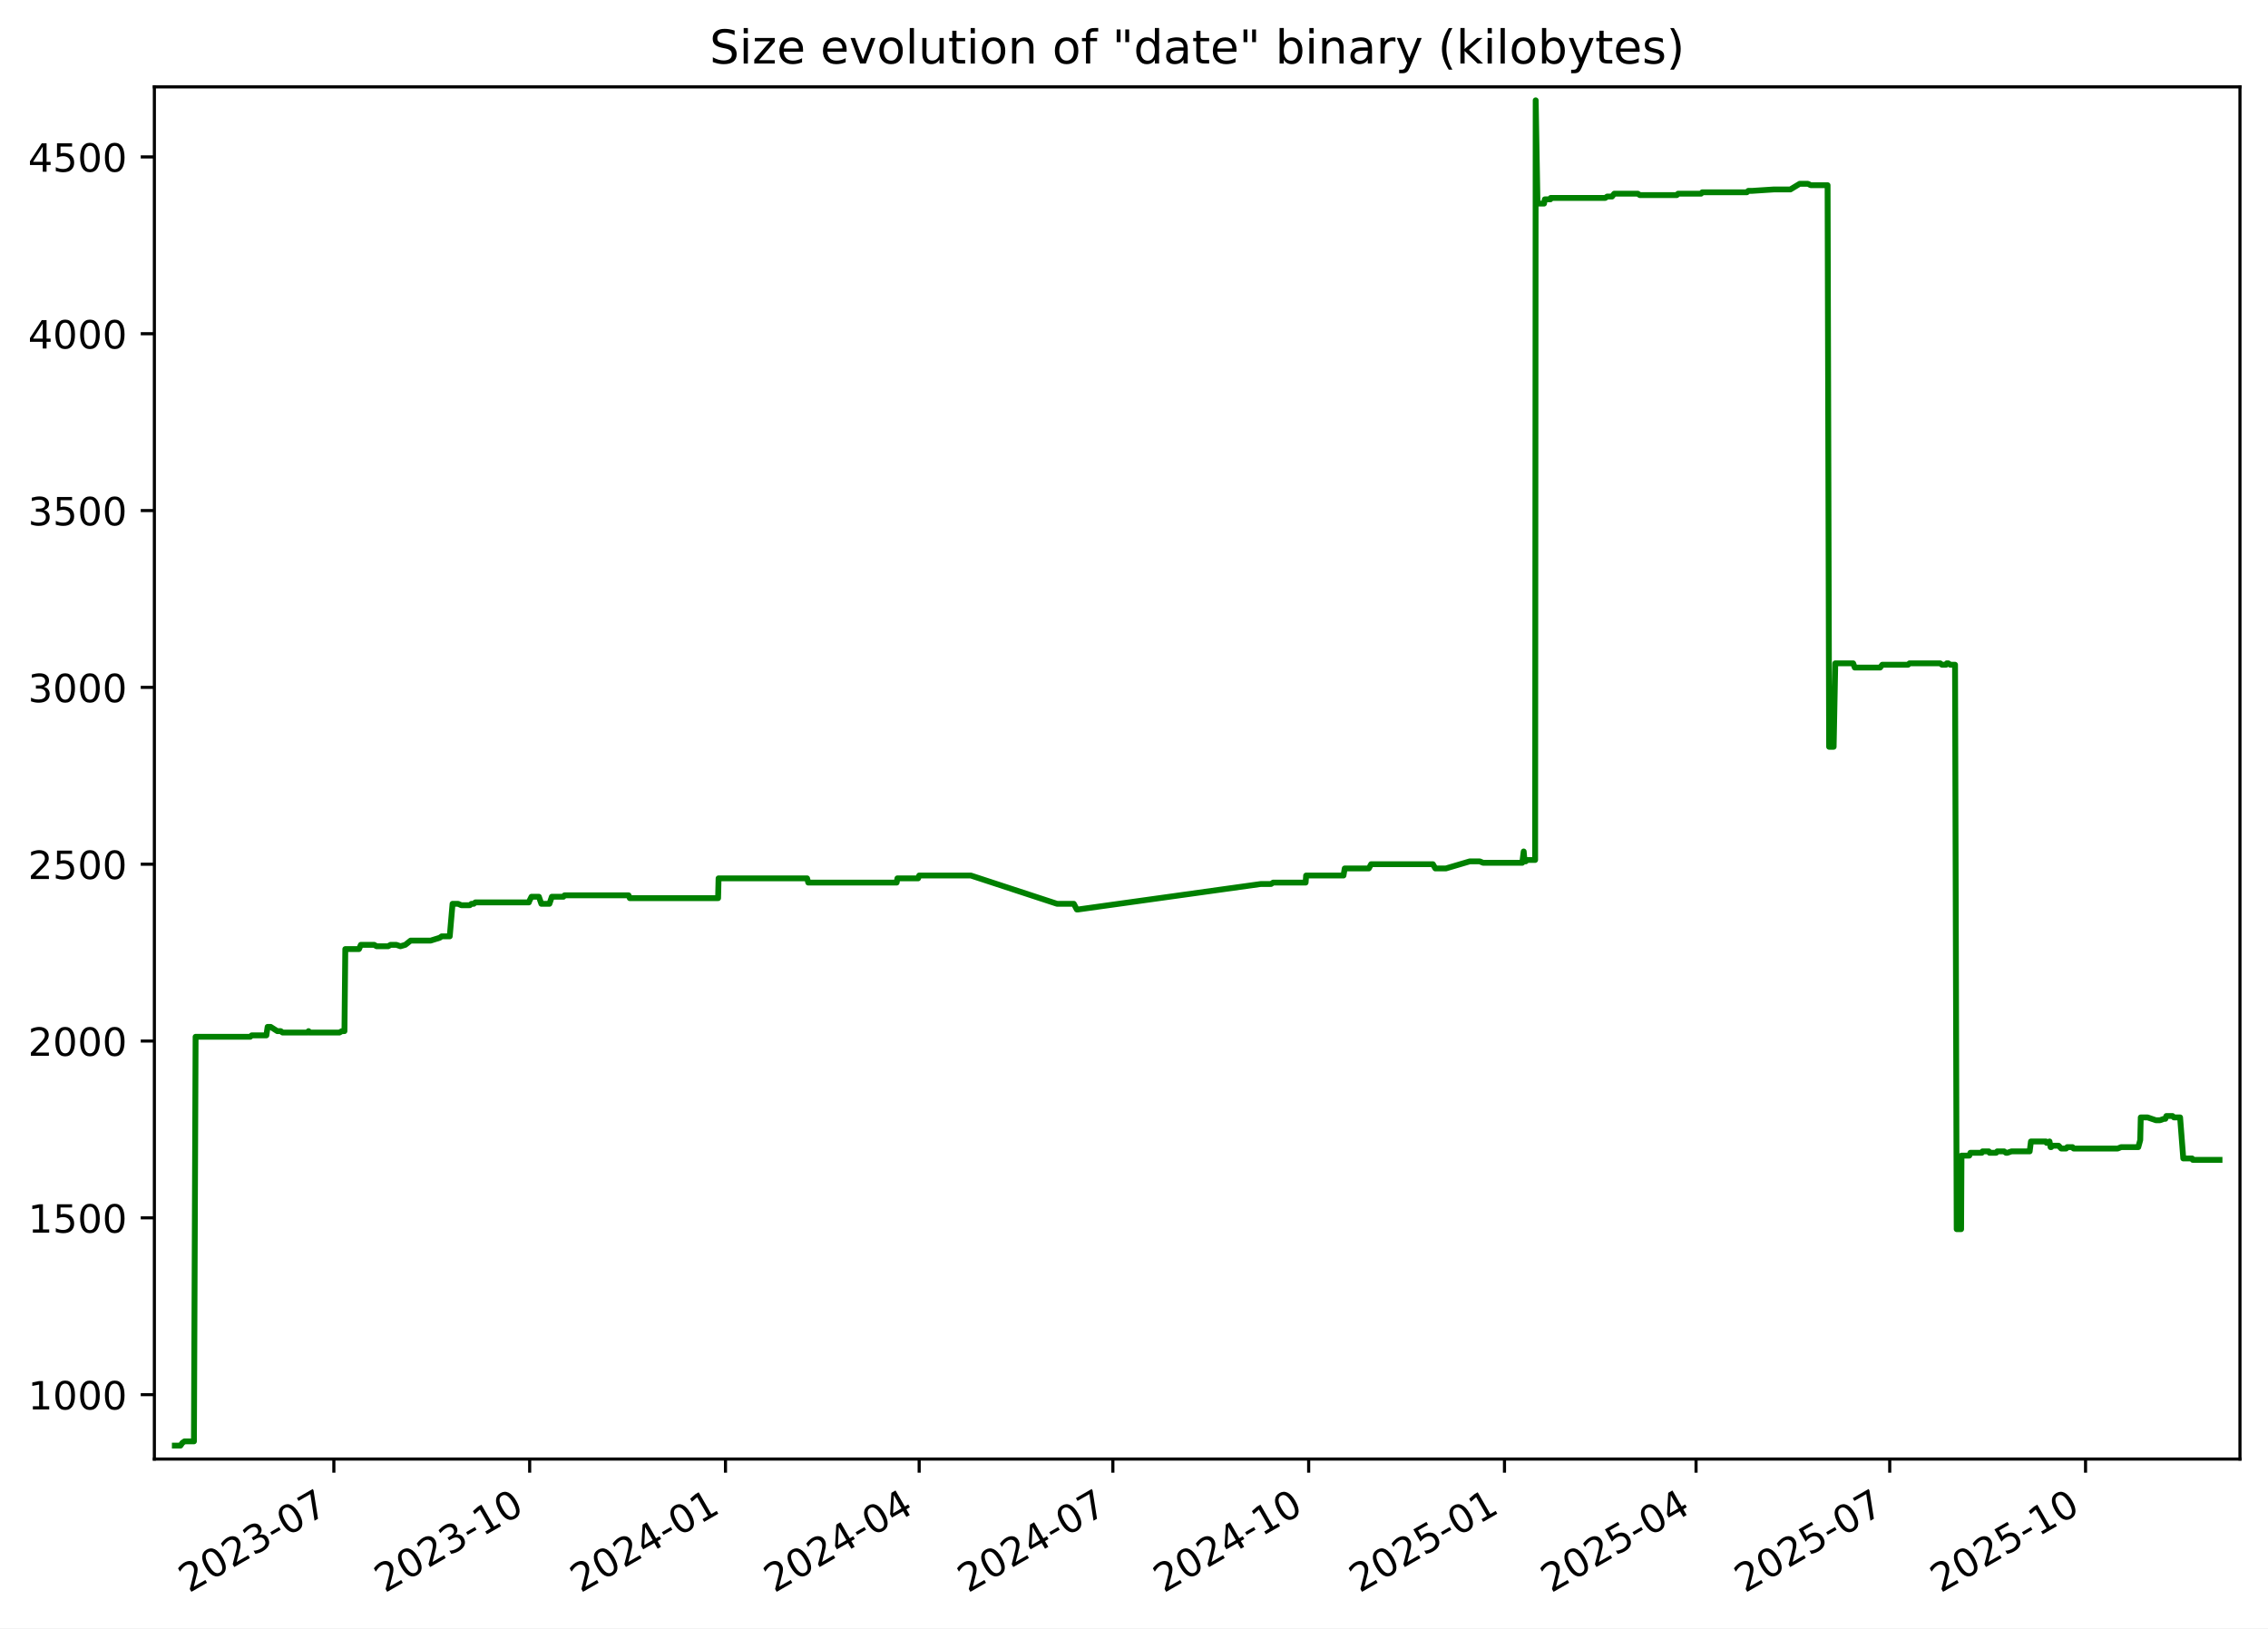
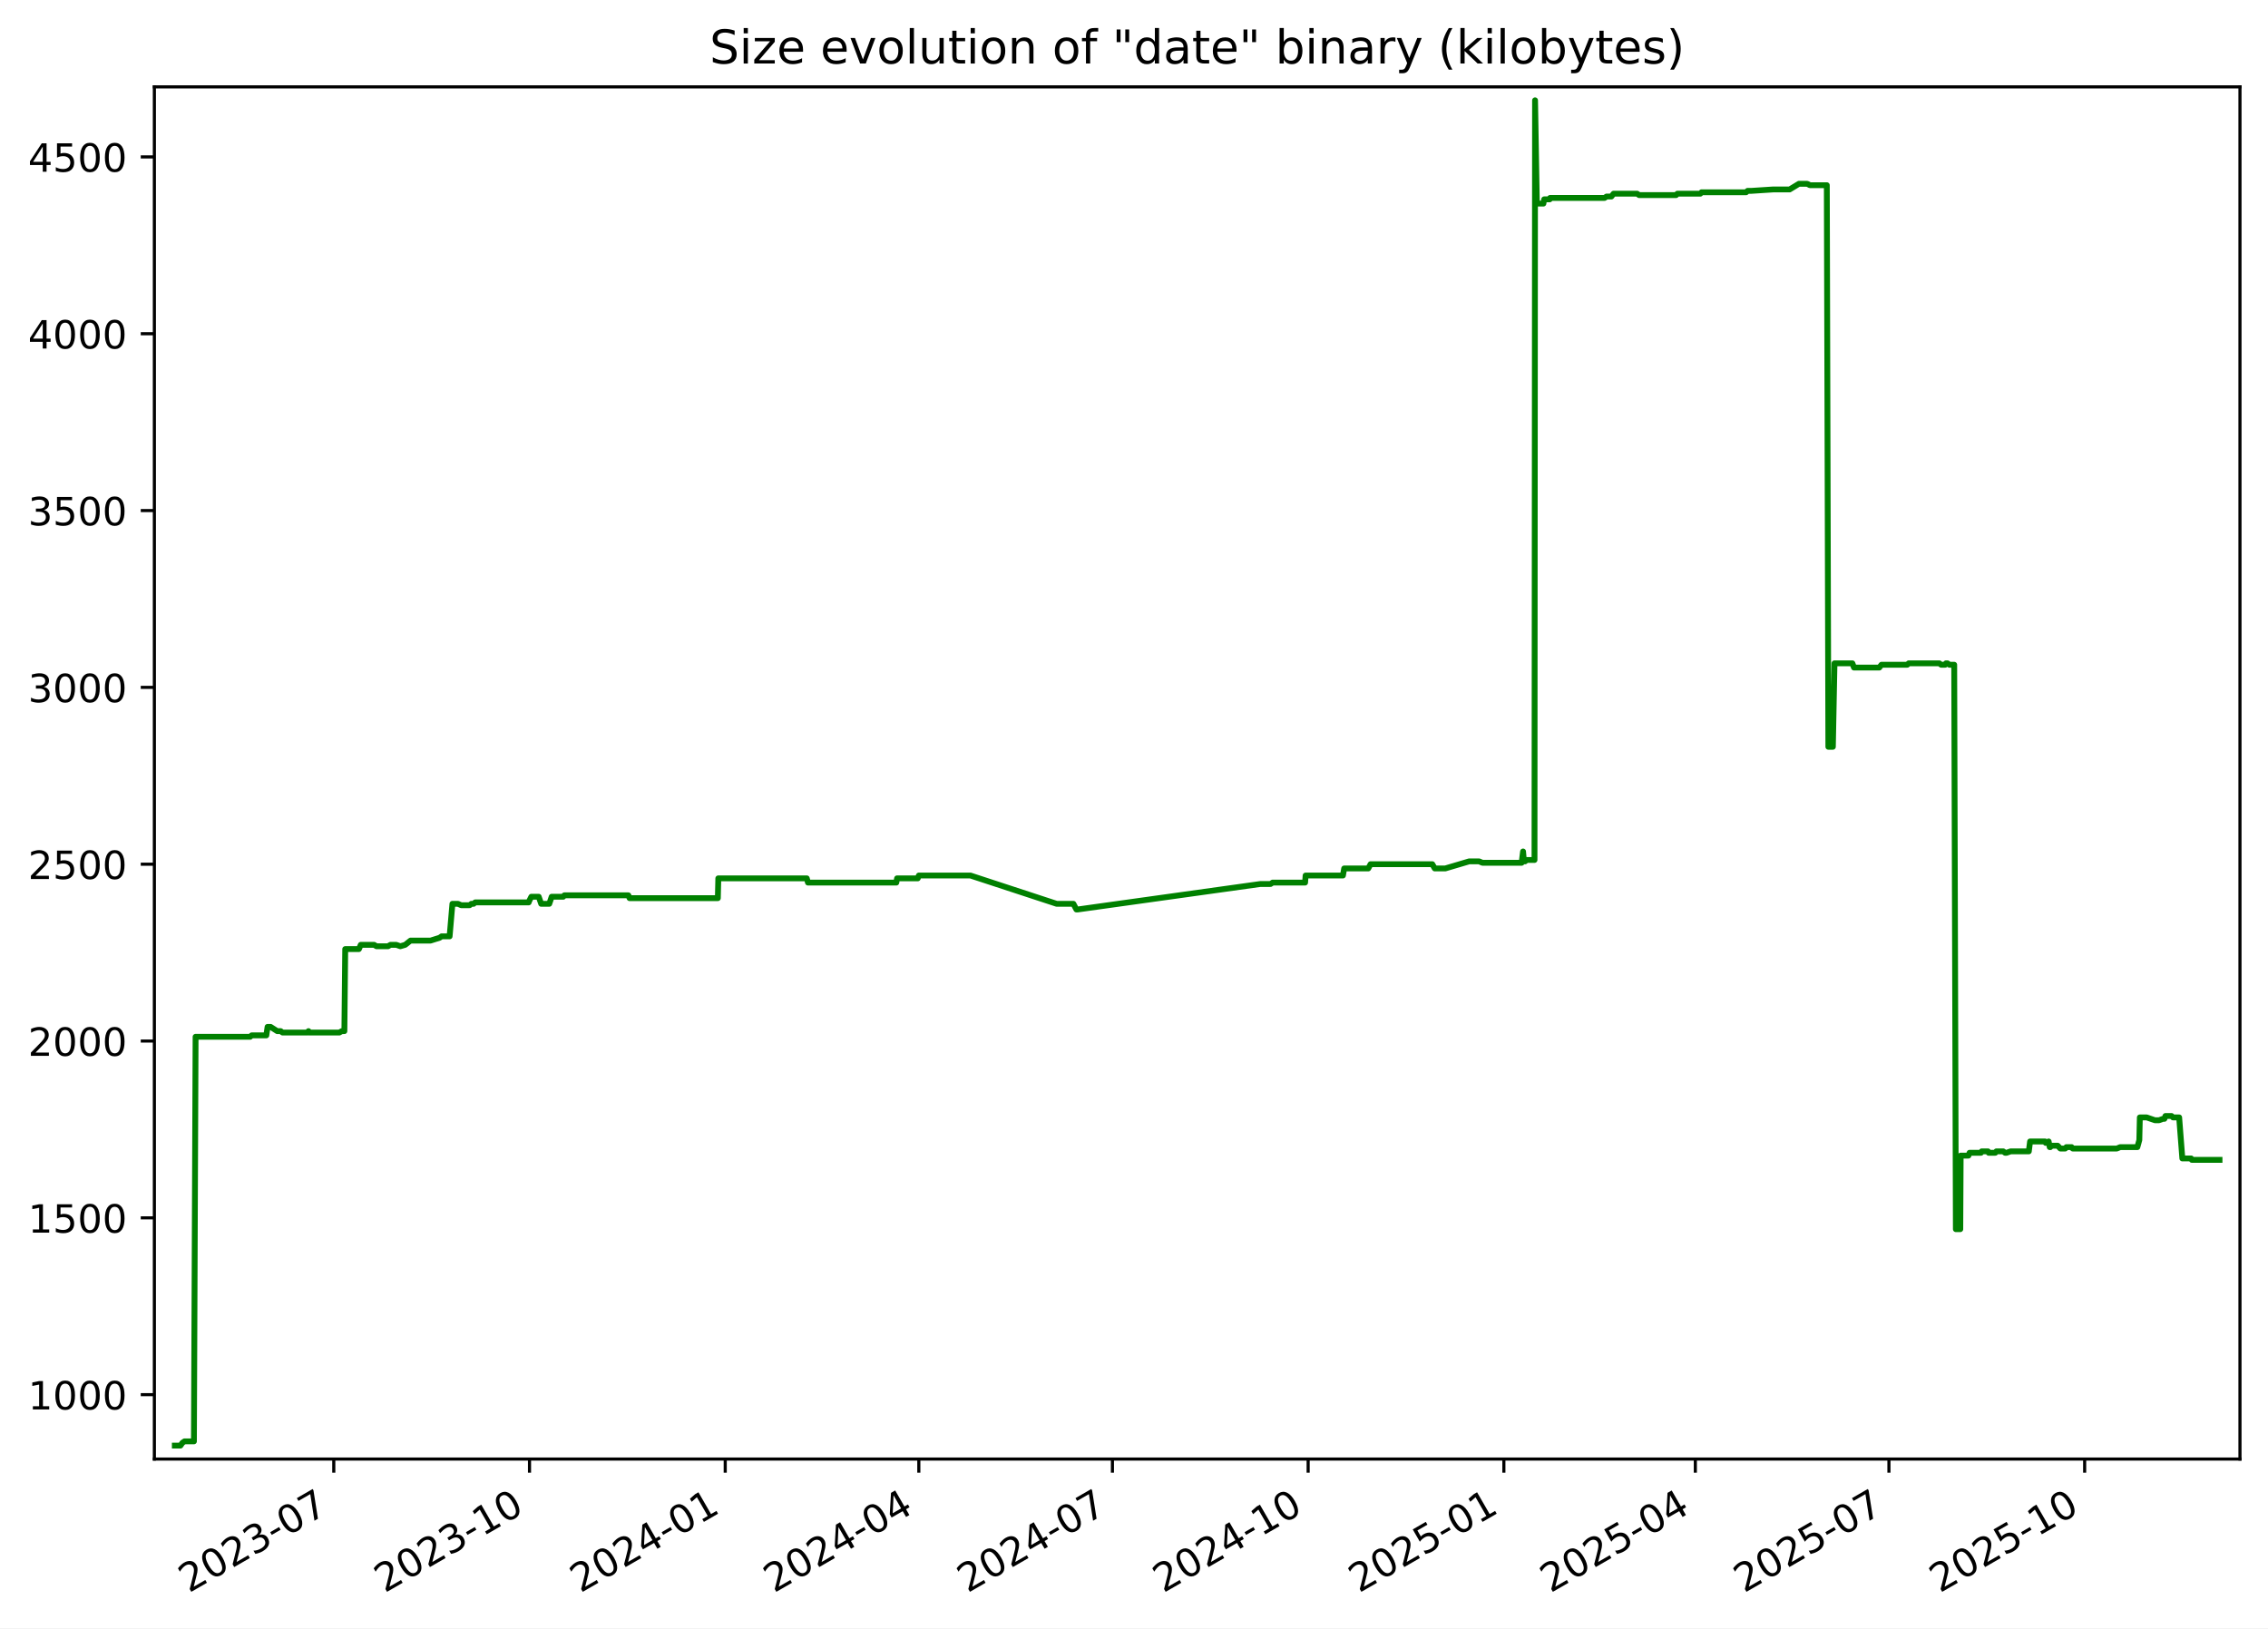
<svg xmlns="http://www.w3.org/2000/svg" xmlns:xlink="http://www.w3.org/1999/xlink" width="582.53pt" height="418.303pt" viewBox="0 0 582.53 418.303" version="1.1">
  <defs>
    <style type="text/css">*{stroke-linejoin: round; stroke-linecap: butt}</style>
  </defs>
  <g id="figure_1">
    <g id="patch_1">
      <path d="M -0 418.303  L 582.53 418.303  L 582.53 0  L -0 0  z " style="fill: #ffffff" />
    </g>
    <g id="axes_1">
      <g id="patch_2">
        <path d="M 39.65 374.83  L 575.33 374.83  L 575.33 22.318  L 39.65 22.318  z " style="fill: #ffffff" />
      </g>
      <g id="matplotlib.axis_1">
        <g id="xtick_1">
          <g id="line2d_1">
            <defs>
-               <path id="md71a7ae250" d="M 0 0  L 0 3.5  " style="stroke: #000000; stroke-width: 0.8" />
+               <path id="m6ec2c99b9d" d="M 0 0  L 0 3.5  " style="stroke: #000000; stroke-width: 0.8" />
            </defs>
            <g>
-               <use xlink:href="#md71a7ae250" x="85.75" y="374.83" style="stroke: #000000; stroke-width: 0.8" />
+               <use xlink:href="#m6ec2c99b9d" x="85.731" y="374.83" style="stroke: #000000; stroke-width: 0.8" />
            </g>
          </g>
          <g id="text_1">
-             <g transform="translate(48.52513 409.302) rotate(-30) scale(0.1 -0.1)">
+             <g transform="translate(48.50606 409.302) rotate(-30) scale(0.1 -0.1)">
              <defs>
                <path id="DejaVuSans-32" d="M 1228 531  L 3431 531  L 3431 0  L 469 0  L 469 531  Q 828 903 1448 1529  Q 2069 2156 2228 2338  Q 2531 2678 2651 2914  Q 2772 3150 2772 3378  Q 2772 3750 2511 3984  Q 2250 4219 1831 4219  Q 1534 4219 1204 4116  Q 875 4013 500 3803  L 500 4441  Q 881 4594 1212 4672  Q 1544 4750 1819 4750  Q 2544 4750 2975 4387  Q 3406 4025 3406 3419  Q 3406 3131 3298 2873  Q 3191 2616 2906 2266  Q 2828 2175 2409 1742  Q 1991 1309 1228 531  z " transform="scale(0.015625)" />
                <path id="DejaVuSans-30" d="M 2034 4250  Q 1547 4250 1301 3770  Q 1056 3291 1056 2328  Q 1056 1369 1301 889  Q 1547 409 2034 409  Q 2525 409 2770 889  Q 3016 1369 3016 2328  Q 3016 3291 2770 3770  Q 2525 4250 2034 4250  z M 2034 4750  Q 2819 4750 3233 4129  Q 3647 3509 3647 2328  Q 3647 1150 3233 529  Q 2819 -91 2034 -91  Q 1250 -91 836 529  Q 422 1150 422 2328  Q 422 3509 836 4129  Q 1250 4750 2034 4750  z " transform="scale(0.015625)" />
                <path id="DejaVuSans-33" d="M 2597 2516  Q 3050 2419 3304 2112  Q 3559 1806 3559 1356  Q 3559 666 3084 287  Q 2609 -91 1734 -91  Q 1441 -91 1130 -33  Q 819 25 488 141  L 488 750  Q 750 597 1062 519  Q 1375 441 1716 441  Q 2309 441 2620 675  Q 2931 909 2931 1356  Q 2931 1769 2642 2001  Q 2353 2234 1838 2234  L 1294 2234  L 1294 2753  L 1863 2753  Q 2328 2753 2575 2939  Q 2822 3125 2822 3475  Q 2822 3834 2567 4026  Q 2313 4219 1838 4219  Q 1578 4219 1281 4162  Q 984 4106 628 3988  L 628 4550  Q 988 4650 1302 4700  Q 1616 4750 1894 4750  Q 2613 4750 3031 4423  Q 3450 4097 3450 3541  Q 3450 3153 3228 2886  Q 3006 2619 2597 2516  z " transform="scale(0.015625)" />
                <path id="DejaVuSans-2d" d="M 313 2009  L 1997 2009  L 1997 1497  L 313 1497  L 313 2009  z " transform="scale(0.015625)" />
                <path id="DejaVuSans-37" d="M 525 4666  L 3525 4666  L 3525 4397  L 1831 0  L 1172 0  L 2766 4134  L 525 4134  L 525 4666  z " transform="scale(0.015625)" />
              </defs>
              <use xlink:href="#DejaVuSans-32" />
              <use xlink:href="#DejaVuSans-30" x="63.623" />
              <use xlink:href="#DejaVuSans-32" x="127.246" />
              <use xlink:href="#DejaVuSans-33" x="190.869" />
              <use xlink:href="#DejaVuSans-2d" x="254.492" />
              <use xlink:href="#DejaVuSans-30" x="290.576" />
              <use xlink:href="#DejaVuSans-37" x="354.199" />
            </g>
          </g>
        </g>
        <g id="xtick_2">
          <g id="line2d_2">
            <g>
-               <use xlink:href="#md71a7ae250" x="136.044" y="374.83" style="stroke: #000000; stroke-width: 0.8" />
+               <use xlink:href="#m6ec2c99b9d" x="136.002" y="374.83" style="stroke: #000000; stroke-width: 0.8" />
            </g>
          </g>
          <g id="text_2">
-             <g transform="translate(98.81963 409.302) rotate(-30) scale(0.1 -0.1)">
+             <g transform="translate(98.77708 409.302) rotate(-30) scale(0.1 -0.1)">
              <defs>
                <path id="DejaVuSans-31" d="M 794 531  L 1825 531  L 1825 4091  L 703 3866  L 703 4441  L 1819 4666  L 2450 4666  L 2450 531  L 3481 531  L 3481 0  L 794 0  L 794 531  z " transform="scale(0.015625)" />
              </defs>
              <use xlink:href="#DejaVuSans-32" />
              <use xlink:href="#DejaVuSans-30" x="63.623" />
              <use xlink:href="#DejaVuSans-32" x="127.246" />
              <use xlink:href="#DejaVuSans-33" x="190.869" />
              <use xlink:href="#DejaVuSans-2d" x="254.492" />
              <use xlink:href="#DejaVuSans-31" x="290.576" />
              <use xlink:href="#DejaVuSans-30" x="354.199" />
            </g>
          </g>
        </g>
        <g id="xtick_3">
          <g id="line2d_3">
            <g>
-               <use xlink:href="#md71a7ae250" x="186.339" y="374.83" style="stroke: #000000; stroke-width: 0.8" />
+               <use xlink:href="#m6ec2c99b9d" x="186.273" y="374.83" style="stroke: #000000; stroke-width: 0.8" />
            </g>
          </g>
          <g id="text_3">
-             <g transform="translate(149.1141 409.302) rotate(-30) scale(0.1 -0.1)">
+             <g transform="translate(149.0481 409.302) rotate(-30) scale(0.1 -0.1)">
              <defs>
                <path id="DejaVuSans-34" d="M 2419 4116  L 825 1625  L 2419 1625  L 2419 4116  z M 2253 4666  L 3047 4666  L 3047 1625  L 3713 1625  L 3713 1100  L 3047 1100  L 3047 0  L 2419 0  L 2419 1100  L 313 1100  L 313 1709  L 2253 4666  z " transform="scale(0.015625)" />
              </defs>
              <use xlink:href="#DejaVuSans-32" />
              <use xlink:href="#DejaVuSans-30" x="63.623" />
              <use xlink:href="#DejaVuSans-32" x="127.246" />
              <use xlink:href="#DejaVuSans-34" x="190.869" />
              <use xlink:href="#DejaVuSans-2d" x="254.492" />
              <use xlink:href="#DejaVuSans-30" x="290.576" />
              <use xlink:href="#DejaVuSans-31" x="354.199" />
            </g>
          </g>
        </g>
        <g id="xtick_4">
          <g id="line2d_4">
            <g>
-               <use xlink:href="#md71a7ae250" x="236.087" y="374.83" style="stroke: #000000; stroke-width: 0.8" />
+               <use xlink:href="#m6ec2c99b9d" x="235.997" y="374.83" style="stroke: #000000; stroke-width: 0.8" />
            </g>
          </g>
          <g id="text_4">
-             <g transform="translate(198.8619 409.302) rotate(-30) scale(0.1 -0.1)">
+             <g transform="translate(198.7727 409.302) rotate(-30) scale(0.1 -0.1)">
              <use xlink:href="#DejaVuSans-32" />
              <use xlink:href="#DejaVuSans-30" x="63.623" />
              <use xlink:href="#DejaVuSans-32" x="127.246" />
              <use xlink:href="#DejaVuSans-34" x="190.869" />
              <use xlink:href="#DejaVuSans-2d" x="254.492" />
              <use xlink:href="#DejaVuSans-30" x="290.576" />
              <use xlink:href="#DejaVuSans-34" x="354.199" />
            </g>
          </g>
        </g>
        <g id="xtick_5">
          <g id="line2d_5">
            <g>
-               <use xlink:href="#md71a7ae250" x="285.835" y="374.83" style="stroke: #000000; stroke-width: 0.8" />
+               <use xlink:href="#m6ec2c99b9d" x="285.722" y="374.83" style="stroke: #000000; stroke-width: 0.8" />
            </g>
          </g>
          <g id="text_5">
-             <g transform="translate(248.6097 409.302) rotate(-30) scale(0.1 -0.1)">
+             <g transform="translate(248.4973 409.302) rotate(-30) scale(0.1 -0.1)">
              <use xlink:href="#DejaVuSans-32" />
              <use xlink:href="#DejaVuSans-30" x="63.623" />
              <use xlink:href="#DejaVuSans-32" x="127.246" />
              <use xlink:href="#DejaVuSans-34" x="190.869" />
              <use xlink:href="#DejaVuSans-2d" x="254.492" />
              <use xlink:href="#DejaVuSans-30" x="290.576" />
              <use xlink:href="#DejaVuSans-37" x="354.199" />
            </g>
          </g>
        </g>
        <g id="xtick_6">
          <g id="line2d_6">
            <g>
-               <use xlink:href="#md71a7ae250" x="336.129" y="374.83" style="stroke: #000000; stroke-width: 0.8" />
+               <use xlink:href="#m6ec2c99b9d" x="335.993" y="374.83" style="stroke: #000000; stroke-width: 0.8" />
            </g>
          </g>
          <g id="text_6">
-             <g transform="translate(298.9042 409.302) rotate(-30) scale(0.1 -0.1)">
+             <g transform="translate(298.7683 409.302) rotate(-30) scale(0.1 -0.1)">
              <use xlink:href="#DejaVuSans-32" />
              <use xlink:href="#DejaVuSans-30" x="63.623" />
              <use xlink:href="#DejaVuSans-32" x="127.246" />
              <use xlink:href="#DejaVuSans-34" x="190.869" />
              <use xlink:href="#DejaVuSans-2d" x="254.492" />
              <use xlink:href="#DejaVuSans-31" x="290.576" />
              <use xlink:href="#DejaVuSans-30" x="354.199" />
            </g>
          </g>
        </g>
        <g id="xtick_7">
          <g id="line2d_7">
            <g>
-               <use xlink:href="#md71a7ae250" x="386.424" y="374.83" style="stroke: #000000; stroke-width: 0.8" />
+               <use xlink:href="#m6ec2c99b9d" x="386.264" y="374.83" style="stroke: #000000; stroke-width: 0.8" />
            </g>
          </g>
          <g id="text_7">
-             <g transform="translate(349.1987 409.302) rotate(-30) scale(0.1 -0.1)">
+             <g transform="translate(349.0393 409.302) rotate(-30) scale(0.1 -0.1)">
              <defs>
                <path id="DejaVuSans-35" d="M 691 4666  L 3169 4666  L 3169 4134  L 1269 4134  L 1269 2991  Q 1406 3038 1543 3061  Q 1681 3084 1819 3084  Q 2600 3084 3056 2656  Q 3513 2228 3513 1497  Q 3513 744 3044 326  Q 2575 -91 1722 -91  Q 1428 -91 1123 -41  Q 819 9 494 109  L 494 744  Q 775 591 1075 516  Q 1375 441 1709 441  Q 2250 441 2565 725  Q 2881 1009 2881 1497  Q 2881 1984 2565 2268  Q 2250 2553 1709 2553  Q 1456 2553 1204 2497  Q 953 2441 691 2322  L 691 4666  z " transform="scale(0.015625)" />
              </defs>
              <use xlink:href="#DejaVuSans-32" />
              <use xlink:href="#DejaVuSans-30" x="63.623" />
              <use xlink:href="#DejaVuSans-32" x="127.246" />
              <use xlink:href="#DejaVuSans-35" x="190.869" />
              <use xlink:href="#DejaVuSans-2d" x="254.492" />
              <use xlink:href="#DejaVuSans-30" x="290.576" />
              <use xlink:href="#DejaVuSans-31" x="354.199" />
            </g>
          </g>
        </g>
        <g id="xtick_8">
          <g id="line2d_8">
            <g>
-               <use xlink:href="#md71a7ae250" x="435.625" y="374.83" style="stroke: #000000; stroke-width: 0.8" />
+               <use xlink:href="#m6ec2c99b9d" x="435.442" y="374.83" style="stroke: #000000; stroke-width: 0.8" />
            </g>
          </g>
          <g id="text_8">
-             <g transform="translate(398.3999 409.302) rotate(-30) scale(0.1 -0.1)">
+             <g transform="translate(398.2175 409.302) rotate(-30) scale(0.1 -0.1)">
              <use xlink:href="#DejaVuSans-32" />
              <use xlink:href="#DejaVuSans-30" x="63.623" />
              <use xlink:href="#DejaVuSans-32" x="127.246" />
              <use xlink:href="#DejaVuSans-35" x="190.869" />
              <use xlink:href="#DejaVuSans-2d" x="254.492" />
              <use xlink:href="#DejaVuSans-30" x="290.576" />
              <use xlink:href="#DejaVuSans-34" x="354.199" />
            </g>
          </g>
        </g>
        <g id="xtick_9">
          <g id="line2d_9">
            <g>
-               <use xlink:href="#md71a7ae250" x="485.373" y="374.83" style="stroke: #000000; stroke-width: 0.8" />
+               <use xlink:href="#m6ec2c99b9d" x="485.167" y="374.83" style="stroke: #000000; stroke-width: 0.8" />
            </g>
          </g>
          <g id="text_9">
-             <g transform="translate(448.1477 409.302) rotate(-30) scale(0.1 -0.1)">
+             <g transform="translate(447.942 409.302) rotate(-30) scale(0.1 -0.1)">
              <use xlink:href="#DejaVuSans-32" />
              <use xlink:href="#DejaVuSans-30" x="63.623" />
              <use xlink:href="#DejaVuSans-32" x="127.246" />
              <use xlink:href="#DejaVuSans-35" x="190.869" />
              <use xlink:href="#DejaVuSans-2d" x="254.492" />
              <use xlink:href="#DejaVuSans-30" x="290.576" />
              <use xlink:href="#DejaVuSans-37" x="354.199" />
            </g>
          </g>
        </g>
        <g id="xtick_10">
          <g id="line2d_10">
            <g>
-               <use xlink:href="#md71a7ae250" x="535.667" y="374.83" style="stroke: #000000; stroke-width: 0.8" />
+               <use xlink:href="#m6ec2c99b9d" x="535.438" y="374.83" style="stroke: #000000; stroke-width: 0.8" />
            </g>
          </g>
          <g id="text_10">
-             <g transform="translate(498.4422 409.302) rotate(-30) scale(0.1 -0.1)">
+             <g transform="translate(498.2131 409.302) rotate(-30) scale(0.1 -0.1)">
              <use xlink:href="#DejaVuSans-32" />
              <use xlink:href="#DejaVuSans-30" x="63.623" />
              <use xlink:href="#DejaVuSans-32" x="127.246" />
              <use xlink:href="#DejaVuSans-35" x="190.869" />
              <use xlink:href="#DejaVuSans-2d" x="254.492" />
              <use xlink:href="#DejaVuSans-31" x="290.576" />
              <use xlink:href="#DejaVuSans-30" x="354.199" />
            </g>
          </g>
        </g>
      </g>
      <g id="matplotlib.axis_2">
        <g id="ytick_1">
          <g id="line2d_11">
            <defs>
-               <path id="m31d239a0c7" d="M 0 0  L -3.5 0  " style="stroke: #000000; stroke-width: 0.8" />
+               <path id="m0b88d63982" d="M 0 0  L -3.5 0  " style="stroke: #000000; stroke-width: 0.8" />
            </defs>
            <g>
-               <use xlink:href="#m31d239a0c7" x="39.65" y="358.291" style="stroke: #000000; stroke-width: 0.8" />
+               <use xlink:href="#m0b88d63982" x="39.65" y="358.291" style="stroke: #000000; stroke-width: 0.8" />
            </g>
          </g>
          <g id="text_11">
            <g transform="translate(7.2 362.0907) scale(0.1 -0.1)">
              <use xlink:href="#DejaVuSans-31" />
              <use xlink:href="#DejaVuSans-30" x="63.623" />
              <use xlink:href="#DejaVuSans-30" x="127.246" />
              <use xlink:href="#DejaVuSans-30" x="190.869" />
            </g>
          </g>
        </g>
        <g id="ytick_2">
          <g id="line2d_12">
            <g>
-               <use xlink:href="#m31d239a0c7" x="39.65" y="312.866" style="stroke: #000000; stroke-width: 0.8" />
+               <use xlink:href="#m0b88d63982" x="39.65" y="312.866" style="stroke: #000000; stroke-width: 0.8" />
            </g>
          </g>
          <g id="text_12">
            <g transform="translate(7.2 316.6648) scale(0.1 -0.1)">
              <use xlink:href="#DejaVuSans-31" />
              <use xlink:href="#DejaVuSans-35" x="63.623" />
              <use xlink:href="#DejaVuSans-30" x="127.246" />
              <use xlink:href="#DejaVuSans-30" x="190.869" />
            </g>
          </g>
        </g>
        <g id="ytick_3">
          <g id="line2d_13">
            <g>
-               <use xlink:href="#m31d239a0c7" x="39.65" y="267.44" style="stroke: #000000; stroke-width: 0.8" />
+               <use xlink:href="#m0b88d63982" x="39.65" y="267.44" style="stroke: #000000; stroke-width: 0.8" />
            </g>
          </g>
          <g id="text_13">
            <g transform="translate(7.2 271.239) scale(0.1 -0.1)">
              <use xlink:href="#DejaVuSans-32" />
              <use xlink:href="#DejaVuSans-30" x="63.623" />
              <use xlink:href="#DejaVuSans-30" x="127.246" />
              <use xlink:href="#DejaVuSans-30" x="190.869" />
            </g>
          </g>
        </g>
        <g id="ytick_4">
          <g id="line2d_14">
            <g>
-               <use xlink:href="#m31d239a0c7" x="39.65" y="222.014" style="stroke: #000000; stroke-width: 0.8" />
+               <use xlink:href="#m0b88d63982" x="39.65" y="222.014" style="stroke: #000000; stroke-width: 0.8" />
            </g>
          </g>
          <g id="text_14">
            <g transform="translate(7.2 225.8131) scale(0.1 -0.1)">
              <use xlink:href="#DejaVuSans-32" />
              <use xlink:href="#DejaVuSans-35" x="63.623" />
              <use xlink:href="#DejaVuSans-30" x="127.246" />
              <use xlink:href="#DejaVuSans-30" x="190.869" />
            </g>
          </g>
        </g>
        <g id="ytick_5">
          <g id="line2d_15">
            <g>
-               <use xlink:href="#m31d239a0c7" x="39.65" y="176.588" style="stroke: #000000; stroke-width: 0.8" />
+               <use xlink:href="#m0b88d63982" x="39.65" y="176.588" style="stroke: #000000; stroke-width: 0.8" />
            </g>
          </g>
          <g id="text_15">
            <g transform="translate(7.2 180.3872) scale(0.1 -0.1)">
              <use xlink:href="#DejaVuSans-33" />
              <use xlink:href="#DejaVuSans-30" x="63.623" />
              <use xlink:href="#DejaVuSans-30" x="127.246" />
              <use xlink:href="#DejaVuSans-30" x="190.869" />
            </g>
          </g>
        </g>
        <g id="ytick_6">
          <g id="line2d_16">
            <g>
-               <use xlink:href="#m31d239a0c7" x="39.65" y="131.162" style="stroke: #000000; stroke-width: 0.8" />
+               <use xlink:href="#m0b88d63982" x="39.65" y="131.162" style="stroke: #000000; stroke-width: 0.8" />
            </g>
          </g>
          <g id="text_16">
            <g transform="translate(7.2 134.9614) scale(0.1 -0.1)">
              <use xlink:href="#DejaVuSans-33" />
              <use xlink:href="#DejaVuSans-35" x="63.623" />
              <use xlink:href="#DejaVuSans-30" x="127.246" />
              <use xlink:href="#DejaVuSans-30" x="190.869" />
            </g>
          </g>
        </g>
        <g id="ytick_7">
          <g id="line2d_17">
            <g>
-               <use xlink:href="#m31d239a0c7" x="39.65" y="85.736" style="stroke: #000000; stroke-width: 0.8" />
+               <use xlink:href="#m0b88d63982" x="39.65" y="85.736" style="stroke: #000000; stroke-width: 0.8" />
            </g>
          </g>
          <g id="text_17">
            <g transform="translate(7.2 89.53549) scale(0.1 -0.1)">
              <use xlink:href="#DejaVuSans-34" />
              <use xlink:href="#DejaVuSans-30" x="63.623" />
              <use xlink:href="#DejaVuSans-30" x="127.246" />
              <use xlink:href="#DejaVuSans-30" x="190.869" />
            </g>
          </g>
        </g>
        <g id="ytick_8">
          <g id="line2d_18">
            <g>
-               <use xlink:href="#m31d239a0c7" x="39.65" y="40.31" style="stroke: #000000; stroke-width: 0.8" />
+               <use xlink:href="#m0b88d63982" x="39.65" y="40.31" style="stroke: #000000; stroke-width: 0.8" />
            </g>
          </g>
          <g id="text_18">
            <g transform="translate(7.2 44.10962) scale(0.1 -0.1)">
              <use xlink:href="#DejaVuSans-34" />
              <use xlink:href="#DejaVuSans-35" x="63.623" />
              <use xlink:href="#DejaVuSans-30" x="127.246" />
              <use xlink:href="#DejaVuSans-30" x="190.869" />
            </g>
          </g>
        </g>
      </g>
      <g id="line2d_19">
-         <path d="M 44.902 371.374  L 46.349 371.374  L 46.855 370.647  L 47.403 370.284  L 49.814 370.284  L 50.24 266.35  L 64.261 266.35  L 64.652 265.986  L 68.416 265.986  L 68.736 263.806  L 69.518 263.806  L 71.222 264.896  L 72.099 264.896  L 72.586 265.259  L 79.021 265.259  L 79.253 264.896  L 79.392 265.259  L 87.183 265.259  L 87.817 264.896  L 88.474 264.896  L 88.688 243.818  L 92.206 243.818  L 92.682 242.728  L 96.115 242.728  L 96.726 243.091  L 99.695 243.091  L 100.315 242.728  L 101.811 242.728  L 102.859 243.091  L 104.098 242.728  L 105.472 241.638  L 110.615 241.638  L 112.942 240.911  L 113.454 240.548  L 115.516 240.548  L 116.236 232.189  L 117.667 232.189  L 118.494 232.553  L 120.659 232.553  L 121.102 232.189  L 121.683 232.189  L 122.085 231.826  L 135.838 231.826  L 135.96 231.462  L 136.515 230.372  L 138.412 230.372  L 139.046 232.189  L 141.12 232.189  L 141.742 230.372  L 144.711 230.372  L 144.999 230.009  L 161.448 230.009  L 161.761 230.736  L 184.442 230.736  L 184.56 225.648  L 207.296 225.648  L 207.603 226.738  L 230.303 226.738  L 230.497 225.648  L 235.814 225.648  L 236.091 224.921  L 249.361 224.921  L 271.518 232.189  L 275.806 232.189  L 276.576 233.643  L 276.909 233.643  L 323.821 227.102  L 326.457 227.102  L 327.004 226.738  L 335.346 226.738  L 335.476 224.921  L 345.071 224.921  L 345.389 223.104  L 351.577 223.104  L 352.169 222.014  L 368.029 222.014  L 368.671 223.104  L 371.362 223.104  L 377.503 221.287  L 380.063 221.287  L 380.927 221.65  L 390.991 221.65  L 391.356 218.743  L 391.585 221.287  L 391.876 221.287  L 392.279 220.924  L 394.297 220.924  L 394.438 25.774  L 394.893 51.939  L 395.121 52.303  L 396.582 52.303  L 396.78 51.213  L 398.212 51.213  L 398.288 50.849  L 412.298 50.849  L 412.816 50.486  L 414.046 50.486  L 414.62 49.759  L 420.666 49.759  L 421.181 50.122  L 430.676 50.122  L 431.012 49.759  L 436.903 49.759  L 437.225 49.396  L 448.669 49.396  L 449.05 49.032  L 450.031 49.032  L 455.625 48.669  L 459.855 48.669  L 462.244 47.215  L 464.36 47.215  L 465.083 47.579  L 469.412 47.579  L 469.808 191.851  L 470.968 191.851  L 471.383 170.41  L 475.981 170.41  L 476.397 171.5  L 482.897 171.5  L 483.455 170.773  L 490.08 170.773  L 490.456 170.41  L 498.333 170.41  L 498.791 170.773  L 499.831 170.773  L 500.028 170.41  L 500.414 170.41  L 500.93 170.773  L 502.148 170.773  L 502.572 315.773  L 503.707 315.773  L 503.804 296.876  L 505.806 296.876  L 506.094 296.149  L 509.027 296.149  L 509.214 295.785  L 510.827 295.785  L 510.996 296.149  L 512.706 296.149  L 512.978 295.785  L 514.748 295.785  L 515.224 296.149  L 515.595 296.149  L 516.655 295.785  L 521.318 295.785  L 521.643 293.242  L 525.489 293.242  L 525.654 293.605  L 526.417 293.242  L 526.687 294.695  L 526.848 294.695  L 527.152 294.332  L 528.737 294.332  L 529.416 295.059  L 530.682 295.059  L 530.967 294.695  L 532.31 294.695  L 532.601 295.059  L 543.934 295.059  L 544.806 294.695  L 549.213 294.695  L 549.716 292.878  L 549.848 287.064  L 551.608 287.064  L 553.729 287.791  L 554.781 287.791  L 555.797 287.427  L 556.167 287.427  L 556.427 286.7  L 557.997 286.7  L 558.372 287.064  L 559.952 287.064  L 560.77 297.603  L 563.024 297.603  L 563.203 297.966  L 570.078 297.966  L 570.078 297.966  " clip-path="url(#pa629d61884)" style="fill: none; stroke: #008000; stroke-width: 1.5; stroke-linecap: square" />
+         <path d="M 44.902 371.374  L 46.348 371.374  L 46.854 370.647  L 47.402 370.284  L 49.811 370.284  L 50.237 266.35  L 64.252 266.35  L 64.643 265.986  L 68.405 265.986  L 68.725 263.806  L 69.506 263.806  L 71.209 264.896  L 72.086 264.896  L 72.573 265.259  L 79.005 265.259  L 79.237 264.896  L 79.376 265.259  L 87.163 265.259  L 87.797 264.896  L 88.454 264.896  L 88.668 243.818  L 92.184 243.818  L 92.66 242.728  L 96.091 242.728  L 96.702 243.091  L 99.669 243.091  L 100.289 242.728  L 101.784 242.728  L 102.832 243.091  L 104.071 242.728  L 105.443 241.638  L 110.584 241.638  L 112.91 240.911  L 113.422 240.548  L 115.483 240.548  L 116.202 232.189  L 117.633 232.189  L 118.46 232.553  L 120.623 232.553  L 121.067 232.189  L 121.648 232.189  L 122.049 231.826  L 135.796 231.826  L 135.917 231.462  L 136.473 230.372  L 138.368 230.372  L 139.002 232.189  L 141.075 232.189  L 141.697 230.372  L 144.664 230.372  L 144.953 230.009  L 161.394 230.009  L 161.706 230.736  L 184.377 230.736  L 184.495 225.648  L 207.22 225.648  L 207.527 226.738  L 230.216 226.738  L 230.41 225.648  L 235.725 225.648  L 236.001 224.921  L 249.265 224.921  L 271.412 232.189  L 275.698 232.189  L 276.468 233.643  L 276.801 233.643  L 323.69 227.102  L 326.325 227.102  L 326.872 226.738  L 335.21 226.738  L 335.34 224.921  L 344.931 224.921  L 345.249 223.104  L 351.434 223.104  L 352.025 222.014  L 367.878 222.014  L 368.519 223.104  L 371.21 223.104  L 377.347 221.287  L 379.906 221.287  L 380.771 221.65  L 390.83 221.65  L 391.194 218.743  L 391.423 221.287  L 391.714 221.287  L 392.117 220.924  L 394.134 220.924  L 394.275 25.774  L 394.73 51.939  L 394.958 52.303  L 396.418 52.303  L 396.616 51.213  L 398.047 51.213  L 398.123 50.849  L 412.126 50.849  L 412.644 50.486  L 413.874 50.486  L 414.448 49.759  L 420.491 49.759  L 421.005 50.122  L 430.496 50.122  L 430.831 49.759  L 436.72 49.759  L 437.042 49.396  L 448.481 49.396  L 448.861 49.032  L 449.841 49.032  L 455.433 48.669  L 459.661 48.669  L 462.049 47.215  L 464.164 47.215  L 464.887 47.579  L 469.214 47.579  L 469.609 191.851  L 470.769 191.851  L 471.184 170.41  L 475.78 170.41  L 476.196 171.5  L 482.693 171.5  L 483.251 170.773  L 489.873 170.773  L 490.248 170.41  L 498.122 170.41  L 498.579 170.773  L 499.618 170.773  L 499.815 170.41  L 500.201 170.41  L 500.717 170.773  L 501.934 170.773  L 502.358 315.773  L 503.493 315.773  L 503.59 296.876  L 505.591 296.876  L 505.879 296.149  L 508.81 296.149  L 508.997 295.785  L 510.609 295.785  L 510.778 296.149  L 512.488 296.149  L 512.759 295.785  L 514.528 295.785  L 515.004 296.149  L 515.375 296.149  L 516.435 295.785  L 521.095 295.785  L 521.42 293.242  L 525.264 293.242  L 525.429 293.605  L 526.193 293.242  L 526.462 294.695  L 526.623 294.695  L 526.926 294.332  L 528.511 294.332  L 529.189 295.059  L 530.455 295.059  L 530.74 294.695  L 532.083 294.695  L 532.373 295.059  L 543.701 295.059  L 544.572 294.695  L 548.977 294.695  L 549.481 292.878  L 549.612 287.064  L 551.371 287.064  L 553.492 287.791  L 554.543 287.791  L 555.559 287.427  L 555.928 287.427  L 556.188 286.7  L 557.758 286.7  L 558.132 287.064  L 559.712 287.064  L 560.529 297.603  L 562.783 297.603  L 562.961 297.966  L 570.078 297.966  L 570.078 297.966  " clip-path="url(#pccd9d2788c)" style="fill: none; stroke: #008000; stroke-width: 1.5; stroke-linecap: square" />
      </g>
      <g id="patch_3">
        <path d="M 39.65 374.83  L 39.65 22.318  " style="fill: none; stroke: #000000; stroke-width: 0.8; stroke-linejoin: miter; stroke-linecap: square" />
      </g>
      <g id="patch_4">
        <path d="M 575.33 374.83  L 575.33 22.318  " style="fill: none; stroke: #000000; stroke-width: 0.8; stroke-linejoin: miter; stroke-linecap: square" />
      </g>
      <g id="patch_5">
        <path d="M 39.65 374.83  L 575.33 374.83  " style="fill: none; stroke: #000000; stroke-width: 0.8; stroke-linejoin: miter; stroke-linecap: square" />
      </g>
      <g id="patch_6">
        <path d="M 39.65 22.318  L 575.33 22.318  " style="fill: none; stroke: #000000; stroke-width: 0.8; stroke-linejoin: miter; stroke-linecap: square" />
      </g>
      <g id="text_19">
        <g transform="translate(182.2644 16.31812) scale(0.12 -0.12)">
          <defs>
            <path id="DejaVuSans-53" d="M 3425 4513  L 3425 3897  Q 3066 4069 2747 4153  Q 2428 4238 2131 4238  Q 1616 4238 1336 4038  Q 1056 3838 1056 3469  Q 1056 3159 1242 3001  Q 1428 2844 1947 2747  L 2328 2669  Q 3034 2534 3370 2195  Q 3706 1856 3706 1288  Q 3706 609 3251 259  Q 2797 -91 1919 -91  Q 1588 -91 1214 -16  Q 841 59 441 206  L 441 856  Q 825 641 1194 531  Q 1563 422 1919 422  Q 2459 422 2753 634  Q 3047 847 3047 1241  Q 3047 1584 2836 1778  Q 2625 1972 2144 2069  L 1759 2144  Q 1053 2284 737 2584  Q 422 2884 422 3419  Q 422 4038 858 4394  Q 1294 4750 2059 4750  Q 2388 4750 2728 4690  Q 3069 4631 3425 4513  z " transform="scale(0.015625)" />
            <path id="DejaVuSans-69" d="M 603 3500  L 1178 3500  L 1178 0  L 603 0  L 603 3500  z M 603 4863  L 1178 4863  L 1178 4134  L 603 4134  L 603 4863  z " transform="scale(0.015625)" />
            <path id="DejaVuSans-7a" d="M 353 3500  L 3084 3500  L 3084 2975  L 922 459  L 3084 459  L 3084 0  L 275 0  L 275 525  L 2438 3041  L 353 3041  L 353 3500  z " transform="scale(0.015625)" />
            <path id="DejaVuSans-65" d="M 3597 1894  L 3597 1613  L 953 1613  Q 991 1019 1311 708  Q 1631 397 2203 397  Q 2534 397 2845 478  Q 3156 559 3463 722  L 3463 178  Q 3153 47 2828 -22  Q 2503 -91 2169 -91  Q 1331 -91 842 396  Q 353 884 353 1716  Q 353 2575 817 3079  Q 1281 3584 2069 3584  Q 2775 3584 3186 3129  Q 3597 2675 3597 1894  z M 3022 2063  Q 3016 2534 2758 2815  Q 2500 3097 2075 3097  Q 1594 3097 1305 2825  Q 1016 2553 972 2059  L 3022 2063  z " transform="scale(0.015625)" />
            <path id="DejaVuSans-20" transform="scale(0.015625)" />
            <path id="DejaVuSans-76" d="M 191 3500  L 800 3500  L 1894 563  L 2988 3500  L 3597 3500  L 2284 0  L 1503 0  L 191 3500  z " transform="scale(0.015625)" />
            <path id="DejaVuSans-6f" d="M 1959 3097  Q 1497 3097 1228 2736  Q 959 2375 959 1747  Q 959 1119 1226 758  Q 1494 397 1959 397  Q 2419 397 2687 759  Q 2956 1122 2956 1747  Q 2956 2369 2687 2733  Q 2419 3097 1959 3097  z M 1959 3584  Q 2709 3584 3137 3096  Q 3566 2609 3566 1747  Q 3566 888 3137 398  Q 2709 -91 1959 -91  Q 1206 -91 779 398  Q 353 888 353 1747  Q 353 2609 779 3096  Q 1206 3584 1959 3584  z " transform="scale(0.015625)" />
            <path id="DejaVuSans-6c" d="M 603 4863  L 1178 4863  L 1178 0  L 603 0  L 603 4863  z " transform="scale(0.015625)" />
            <path id="DejaVuSans-75" d="M 544 1381  L 544 3500  L 1119 3500  L 1119 1403  Q 1119 906 1312 657  Q 1506 409 1894 409  Q 2359 409 2629 706  Q 2900 1003 2900 1516  L 2900 3500  L 3475 3500  L 3475 0  L 2900 0  L 2900 538  Q 2691 219 2414 64  Q 2138 -91 1772 -91  Q 1169 -91 856 284  Q 544 659 544 1381  z M 1991 3584  L 1991 3584  z " transform="scale(0.015625)" />
            <path id="DejaVuSans-74" d="M 1172 4494  L 1172 3500  L 2356 3500  L 2356 3053  L 1172 3053  L 1172 1153  Q 1172 725 1289 603  Q 1406 481 1766 481  L 2356 481  L 2356 0  L 1766 0  Q 1100 0 847 248  Q 594 497 594 1153  L 594 3053  L 172 3053  L 172 3500  L 594 3500  L 594 4494  L 1172 4494  z " transform="scale(0.015625)" />
            <path id="DejaVuSans-6e" d="M 3513 2113  L 3513 0  L 2938 0  L 2938 2094  Q 2938 2591 2744 2837  Q 2550 3084 2163 3084  Q 1697 3084 1428 2787  Q 1159 2491 1159 1978  L 1159 0  L 581 0  L 581 3500  L 1159 3500  L 1159 2956  Q 1366 3272 1645 3428  Q 1925 3584 2291 3584  Q 2894 3584 3203 3211  Q 3513 2838 3513 2113  z " transform="scale(0.015625)" />
            <path id="DejaVuSans-66" d="M 2375 4863  L 2375 4384  L 1825 4384  Q 1516 4384 1395 4259  Q 1275 4134 1275 3809  L 1275 3500  L 2222 3500  L 2222 3053  L 1275 3053  L 1275 0  L 697 0  L 697 3053  L 147 3053  L 147 3500  L 697 3500  L 697 3744  Q 697 4328 969 4595  Q 1241 4863 1831 4863  L 2375 4863  z " transform="scale(0.015625)" />
            <path id="DejaVuSans-22" d="M 1147 4666  L 1147 2931  L 616 2931  L 616 4666  L 1147 4666  z M 2328 4666  L 2328 2931  L 1797 2931  L 1797 4666  L 2328 4666  z " transform="scale(0.015625)" />
            <path id="DejaVuSans-64" d="M 2906 2969  L 2906 4863  L 3481 4863  L 3481 0  L 2906 0  L 2906 525  Q 2725 213 2448 61  Q 2172 -91 1784 -91  Q 1150 -91 751 415  Q 353 922 353 1747  Q 353 2572 751 3078  Q 1150 3584 1784 3584  Q 2172 3584 2448 3432  Q 2725 3281 2906 2969  z M 947 1747  Q 947 1113 1208 752  Q 1469 391 1925 391  Q 2381 391 2643 752  Q 2906 1113 2906 1747  Q 2906 2381 2643 2742  Q 2381 3103 1925 3103  Q 1469 3103 1208 2742  Q 947 2381 947 1747  z " transform="scale(0.015625)" />
            <path id="DejaVuSans-61" d="M 2194 1759  Q 1497 1759 1228 1600  Q 959 1441 959 1056  Q 959 750 1161 570  Q 1363 391 1709 391  Q 2188 391 2477 730  Q 2766 1069 2766 1631  L 2766 1759  L 2194 1759  z M 3341 1997  L 3341 0  L 2766 0  L 2766 531  Q 2569 213 2275 61  Q 1981 -91 1556 -91  Q 1019 -91 701 211  Q 384 513 384 1019  Q 384 1609 779 1909  Q 1175 2209 1959 2209  L 2766 2209  L 2766 2266  Q 2766 2663 2505 2880  Q 2244 3097 1772 3097  Q 1472 3097 1187 3025  Q 903 2953 641 2809  L 641 3341  Q 956 3463 1253 3523  Q 1550 3584 1831 3584  Q 2591 3584 2966 3190  Q 3341 2797 3341 1997  z " transform="scale(0.015625)" />
            <path id="DejaVuSans-62" d="M 3116 1747  Q 3116 2381 2855 2742  Q 2594 3103 2138 3103  Q 1681 3103 1420 2742  Q 1159 2381 1159 1747  Q 1159 1113 1420 752  Q 1681 391 2138 391  Q 2594 391 2855 752  Q 3116 1113 3116 1747  z M 1159 2969  Q 1341 3281 1617 3432  Q 1894 3584 2278 3584  Q 2916 3584 3314 3078  Q 3713 2572 3713 1747  Q 3713 922 3314 415  Q 2916 -91 2278 -91  Q 1894 -91 1617 61  Q 1341 213 1159 525  L 1159 0  L 581 0  L 581 4863  L 1159 4863  L 1159 2969  z " transform="scale(0.015625)" />
            <path id="DejaVuSans-72" d="M 2631 2963  Q 2534 3019 2420 3045  Q 2306 3072 2169 3072  Q 1681 3072 1420 2755  Q 1159 2438 1159 1844  L 1159 0  L 581 0  L 581 3500  L 1159 3500  L 1159 2956  Q 1341 3275 1631 3429  Q 1922 3584 2338 3584  Q 2397 3584 2469 3576  Q 2541 3569 2628 3553  L 2631 2963  z " transform="scale(0.015625)" />
            <path id="DejaVuSans-79" d="M 2059 -325  Q 1816 -950 1584 -1140  Q 1353 -1331 966 -1331  L 506 -1331  L 506 -850  L 844 -850  Q 1081 -850 1212 -737  Q 1344 -625 1503 -206  L 1606 56  L 191 3500  L 800 3500  L 1894 763  L 2988 3500  L 3597 3500  L 2059 -325  z " transform="scale(0.015625)" />
            <path id="DejaVuSans-28" d="M 1984 4856  Q 1566 4138 1362 3434  Q 1159 2731 1159 2009  Q 1159 1288 1364 580  Q 1569 -128 1984 -844  L 1484 -844  Q 1016 -109 783 600  Q 550 1309 550 2009  Q 550 2706 781 3412  Q 1013 4119 1484 4856  L 1984 4856  z " transform="scale(0.015625)" />
            <path id="DejaVuSans-6b" d="M 581 4863  L 1159 4863  L 1159 1991  L 2875 3500  L 3609 3500  L 1753 1863  L 3688 0  L 2938 0  L 1159 1709  L 1159 0  L 581 0  L 581 4863  z " transform="scale(0.015625)" />
            <path id="DejaVuSans-73" d="M 2834 3397  L 2834 2853  Q 2591 2978 2328 3040  Q 2066 3103 1784 3103  Q 1356 3103 1142 2972  Q 928 2841 928 2578  Q 928 2378 1081 2264  Q 1234 2150 1697 2047  L 1894 2003  Q 2506 1872 2764 1633  Q 3022 1394 3022 966  Q 3022 478 2636 193  Q 2250 -91 1575 -91  Q 1294 -91 989 -36  Q 684 19 347 128  L 347 722  Q 666 556 975 473  Q 1284 391 1588 391  Q 1994 391 2212 530  Q 2431 669 2431 922  Q 2431 1156 2273 1281  Q 2116 1406 1581 1522  L 1381 1569  Q 847 1681 609 1914  Q 372 2147 372 2553  Q 372 3047 722 3315  Q 1072 3584 1716 3584  Q 2034 3584 2315 3537  Q 2597 3491 2834 3397  z " transform="scale(0.015625)" />
            <path id="DejaVuSans-29" d="M 513 4856  L 1013 4856  Q 1481 4119 1714 3412  Q 1947 2706 1947 2009  Q 1947 1309 1714 600  Q 1481 -109 1013 -844  L 513 -844  Q 928 -128 1133 580  Q 1338 1288 1338 2009  Q 1338 2731 1133 3434  Q 928 4138 513 4856  z " transform="scale(0.015625)" />
          </defs>
          <use xlink:href="#DejaVuSans-53" />
          <use xlink:href="#DejaVuSans-69" x="63.477" />
          <use xlink:href="#DejaVuSans-7a" x="91.26" />
          <use xlink:href="#DejaVuSans-65" x="143.75" />
          <use xlink:href="#DejaVuSans-20" x="205.273" />
          <use xlink:href="#DejaVuSans-65" x="237.061" />
          <use xlink:href="#DejaVuSans-76" x="298.584" />
          <use xlink:href="#DejaVuSans-6f" x="357.764" />
          <use xlink:href="#DejaVuSans-6c" x="418.945" />
          <use xlink:href="#DejaVuSans-75" x="446.729" />
          <use xlink:href="#DejaVuSans-74" x="510.107" />
          <use xlink:href="#DejaVuSans-69" x="549.316" />
          <use xlink:href="#DejaVuSans-6f" x="577.1" />
          <use xlink:href="#DejaVuSans-6e" x="638.281" />
          <use xlink:href="#DejaVuSans-20" x="701.66" />
          <use xlink:href="#DejaVuSans-6f" x="733.447" />
          <use xlink:href="#DejaVuSans-66" x="794.629" />
          <use xlink:href="#DejaVuSans-20" x="829.834" />
          <use xlink:href="#DejaVuSans-22" x="861.621" />
          <use xlink:href="#DejaVuSans-64" x="907.617" />
          <use xlink:href="#DejaVuSans-61" x="971.094" />
          <use xlink:href="#DejaVuSans-74" x="1032.373" />
          <use xlink:href="#DejaVuSans-65" x="1071.582" />
          <use xlink:href="#DejaVuSans-22" x="1133.105" />
          <use xlink:href="#DejaVuSans-20" x="1179.102" />
          <use xlink:href="#DejaVuSans-62" x="1210.889" />
          <use xlink:href="#DejaVuSans-69" x="1274.365" />
          <use xlink:href="#DejaVuSans-6e" x="1302.148" />
          <use xlink:href="#DejaVuSans-61" x="1365.527" />
          <use xlink:href="#DejaVuSans-72" x="1426.807" />
          <use xlink:href="#DejaVuSans-79" x="1467.92" />
          <use xlink:href="#DejaVuSans-20" x="1527.1" />
          <use xlink:href="#DejaVuSans-28" x="1558.887" />
          <use xlink:href="#DejaVuSans-6b" x="1597.9" />
          <use xlink:href="#DejaVuSans-69" x="1655.811" />
          <use xlink:href="#DejaVuSans-6c" x="1683.594" />
          <use xlink:href="#DejaVuSans-6f" x="1711.377" />
          <use xlink:href="#DejaVuSans-62" x="1772.559" />
          <use xlink:href="#DejaVuSans-79" x="1836.035" />
          <use xlink:href="#DejaVuSans-74" x="1895.215" />
          <use xlink:href="#DejaVuSans-65" x="1934.424" />
          <use xlink:href="#DejaVuSans-73" x="1995.947" />
          <use xlink:href="#DejaVuSans-29" x="2048.047" />
        </g>
      </g>
    </g>
  </g>
  <defs>
-     <clipPath id="pa629d61884">
+     <clipPath id="pccd9d2788c">
      <rect x="39.65" y="22.318" width="535.68" height="352.512" />
    </clipPath>
  </defs>
</svg>
